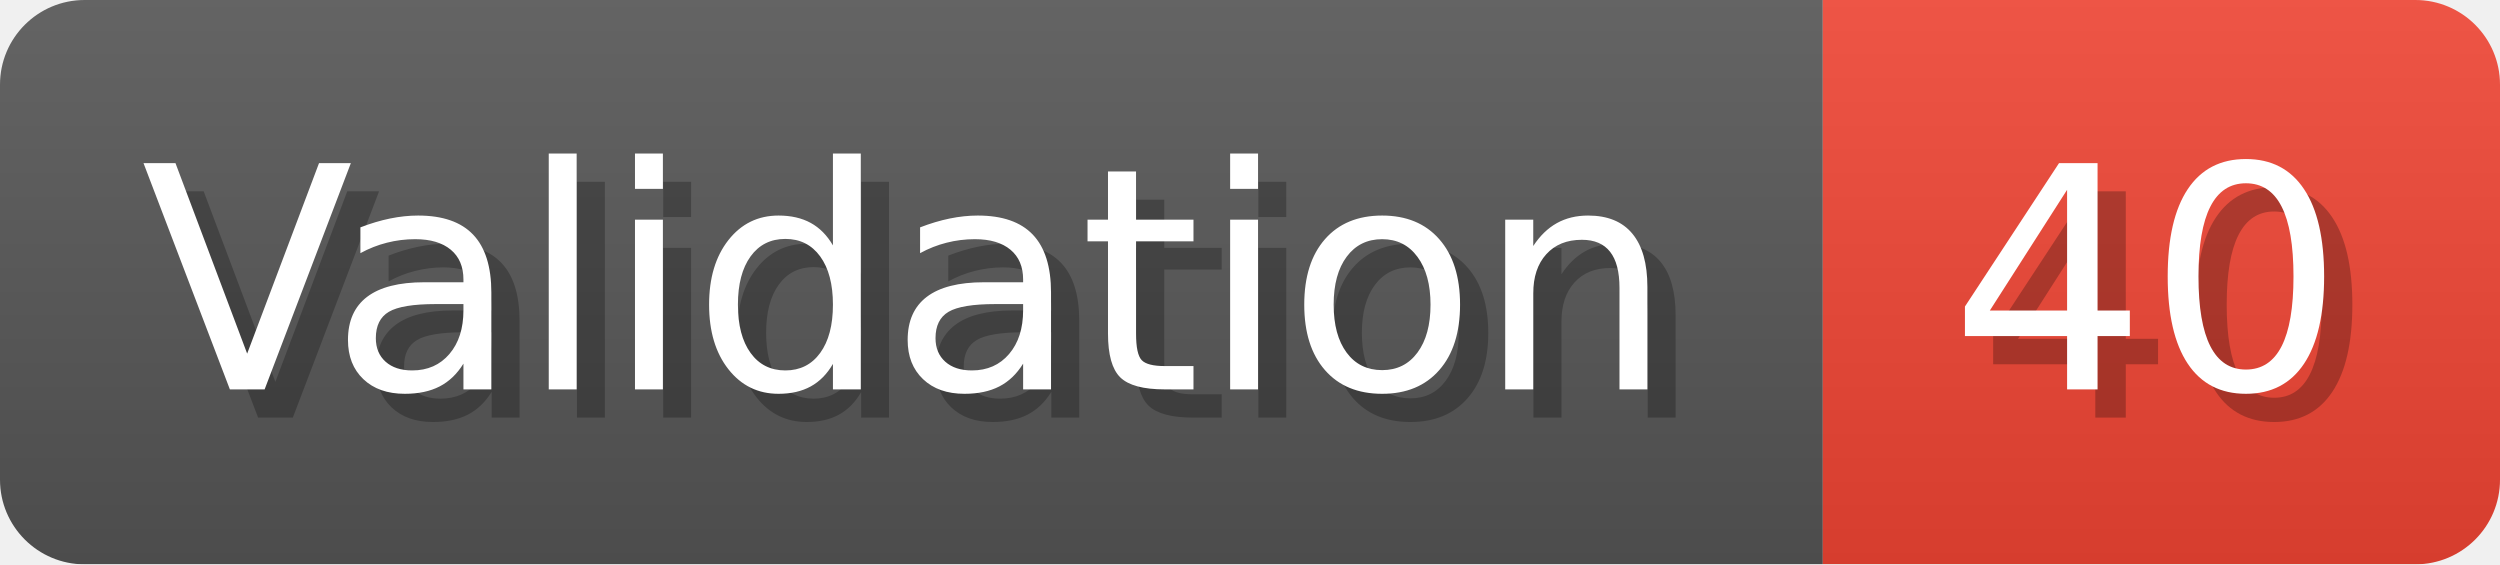
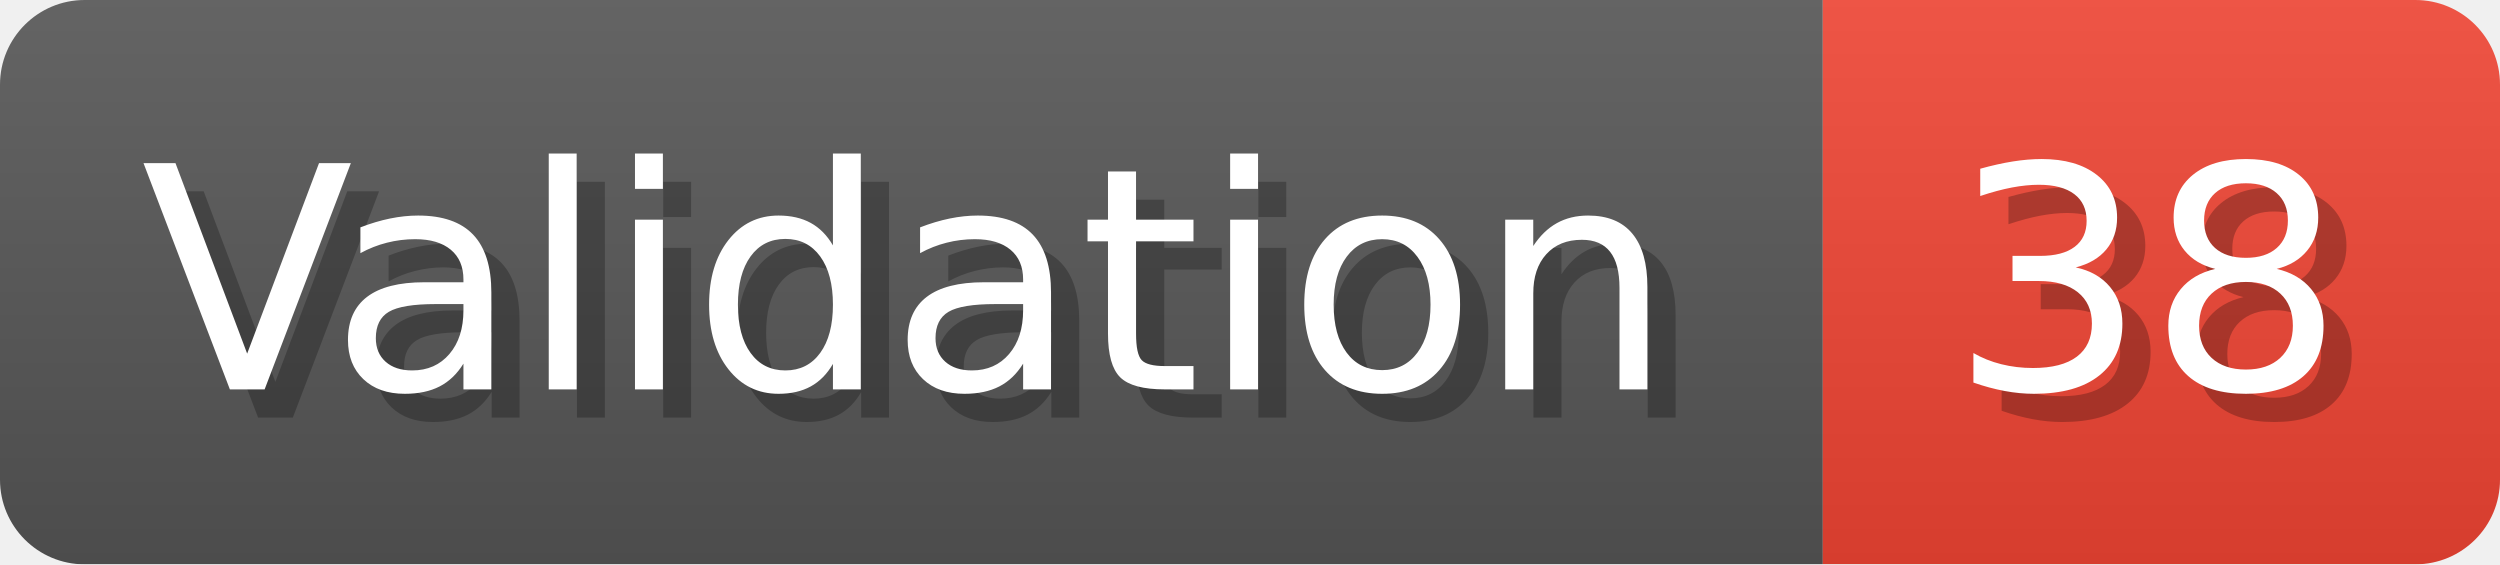
- <svg xmlns="http://www.w3.org/2000/svg" width="88.6" height="20" viewBox="0 0 886 200" role="img" aria-label="Validation: 40">
+ <svg xmlns="http://www.w3.org/2000/svg" width="88.6" height="20" viewBox="0 0 886 200" role="img" aria-label="Validation: 38">
  <linearGradient id="a" x2="0" y2="100%">
    <stop offset="0" stop-opacity=".1" stop-color="#EEE" />
    <stop offset="1" stop-opacity=".1" />
  </linearGradient>
  <mask id="m">
    <rect width="886" height="200" rx="30" fill="#FFF" />
  </mask>
  <g mask="url(#m)">
    <rect width="646" height="200" fill="#555" />
    <rect width="240" height="200" fill="#E43" x="646" />
    <rect width="886" height="200" fill="url(#a)" />
  </g>
  <g aria-hidden="true" fill="#fff" text-anchor="start" font-family="Verdana,DejaVu Sans,sans-serif" font-size="110">
    <text x="60" y="148" textLength="546" fill="#000" opacity="0.25">Validation</text>
    <text x="50" y="138" textLength="546">Validation</text>
-     <text x="701" y="148" textLength="140" fill="#000" opacity="0.25">40</text>
-     <text x="691" y="138" textLength="140">40</text>
+     <text x="701" y="148" textLength="140" fill="#000" opacity="0.25">38</text>
+     <text x="691" y="138" textLength="140">38</text>
  </g>
</svg>
